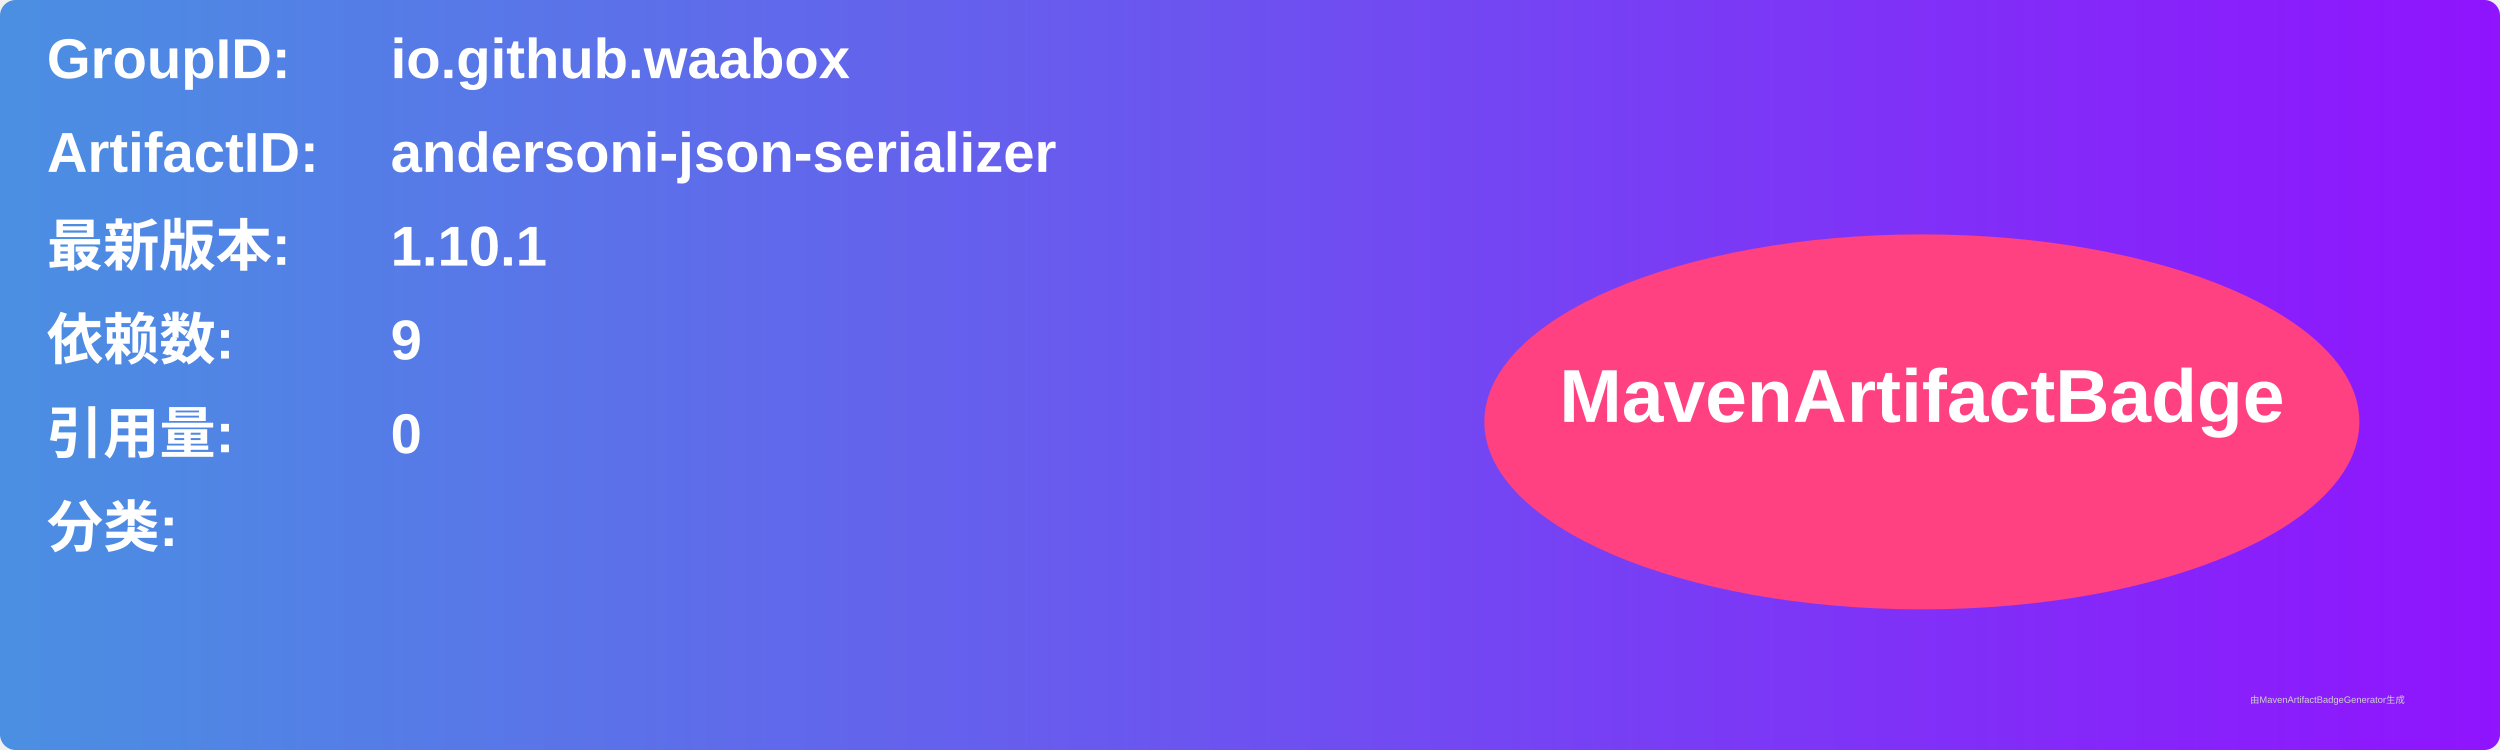
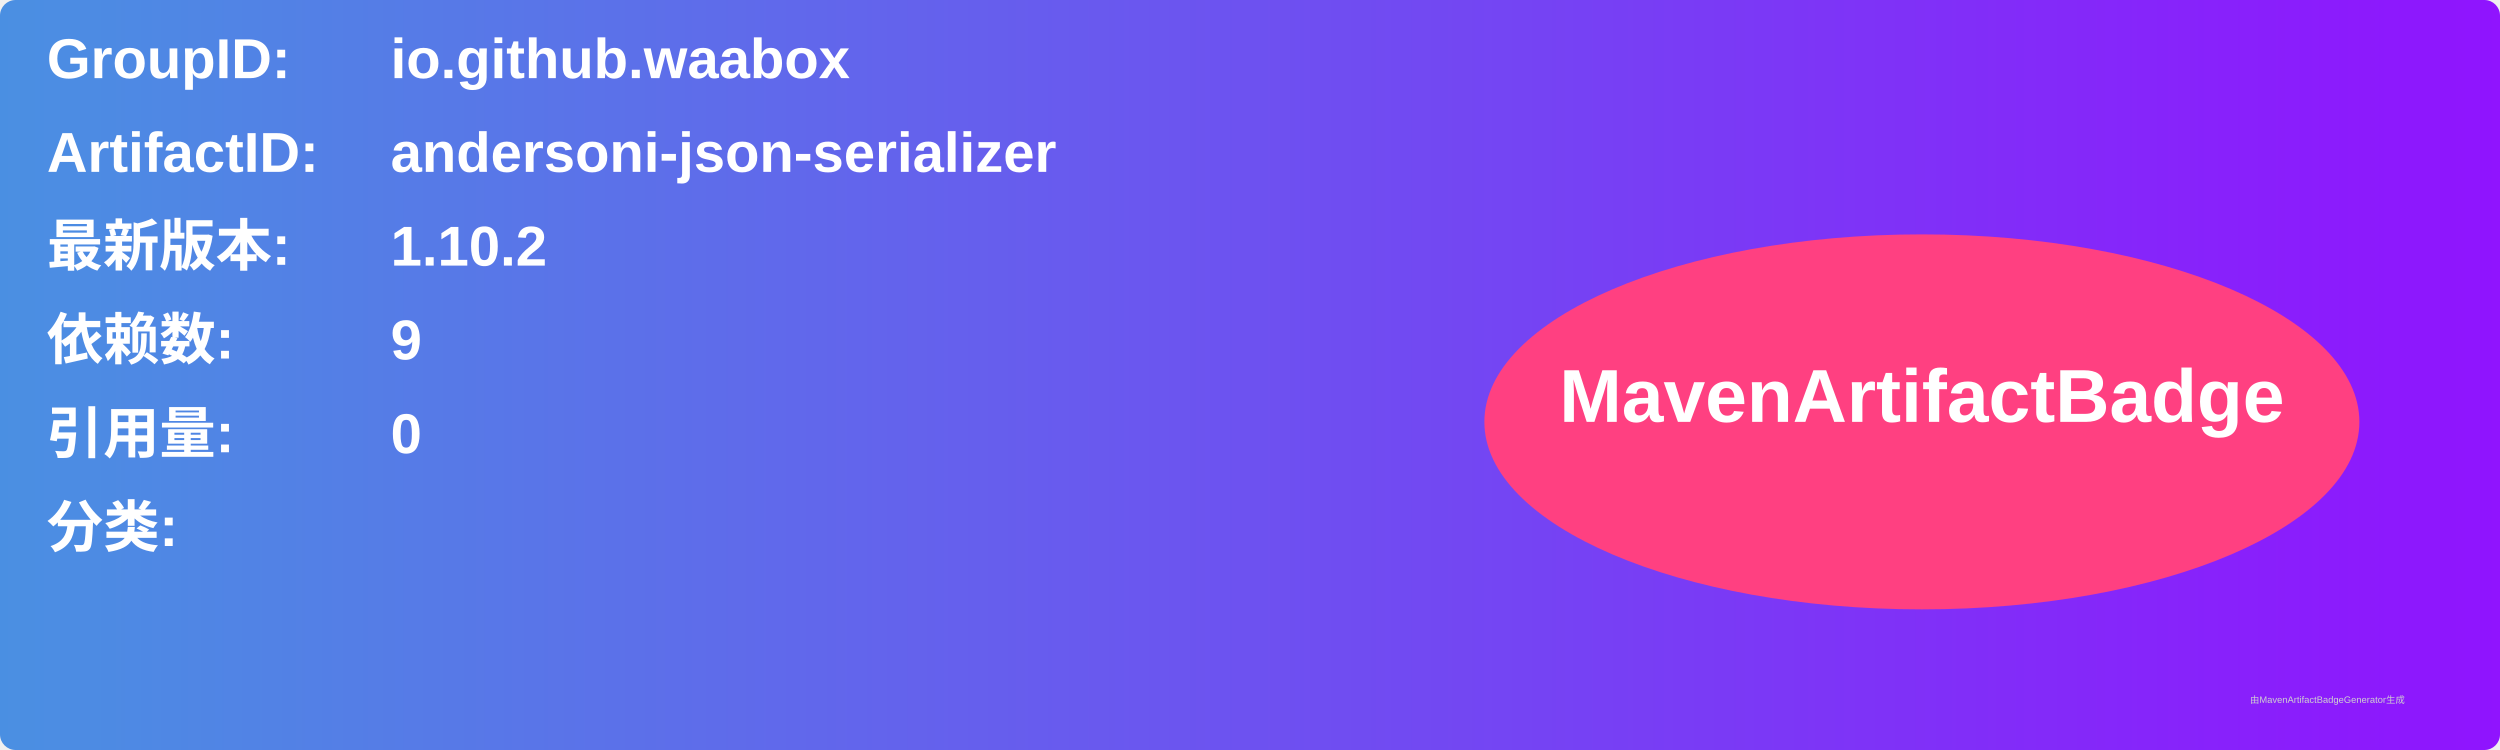
<svg xmlns="http://www.w3.org/2000/svg" width="800" height="240" viewBox="0 0 800 240">
  <linearGradient id="grad" x1="0%" y1="0%" x2="100%" y2="0%">
    <stop offset="0%" stop-color="#4a90e2" />
    <stop offset="100%" stop-color="#9013fe" />
  </linearGradient>
  <rect width="100%" height="100%" rx="5" ry="5" fill="url(#grad)" />
  <g transform="translate(15, 15)">
    <text x="0" y="10" font-family="Arial" font-size="18" fill="white" font-weight="bold" width="260">GroupID:</text>
    <text x="110" y="10" font-family="Arial" font-size="18" fill="white" font-weight="bold" width="460">io.github.waabox</text>
    <text x="0" y="40" font-family="Arial" font-size="18" fill="white" font-weight="bold" width="260">ArtifactID:</text>
    <text x="110" y="40" font-family="Arial" font-size="18" fill="white" font-weight="bold" width="460">andersoni-json-serializer</text>
    <text x="0" y="70" font-family="Arial" font-size="18" fill="white" font-weight="bold">最新版本:</text>
    <text x="110" y="70" font-family="Arial" font-size="18" fill="white" font-weight="bold">
-       <tspan font-weight="bold">1.10.1</tspan>
+       <tspan font-weight="bold">1.10.2</tspan>
    </text>
    <text x="0" y="100" font-family="Arial" font-size="18" fill="white" font-weight="bold">依赖数: </text>
    <text x="110" y="100" font-family="Arial" font-size="18" fill="white">
      <tspan font-weight="bold">9</tspan>
    </text>
    <text x="0" y="130" font-family="Arial" font-size="18" fill="white" font-weight="bold">引用量: </text>
    <text x="110" y="130" font-family="Arial" font-size="18" fill="white">
      <tspan font-weight="bold">0</tspan>
    </text>
    <text x="0" y="160" font-family="Arial" font-size="18" fill="white" font-weight="bold">分类:</text>
    <text x="10" y="190" font-family="Arial" font-size="10" fill="white">
      <tspan font-weight="bold" />
    </text>
    <ellipse cx="600" cy="120" rx="140" ry="60" fill="#ff4081" />
    <text x="600" y="120" text-anchor="middle" font-family="Arial" font-size="24" fill="white" font-weight="bold">MavenArtifactBadge</text>
  </g>
  <text x="720" y="225" font-family="Arial" font-size="3" fill="#d0d0d0">由MavenArtifactBadgeGenerator生成</text>
</svg>
